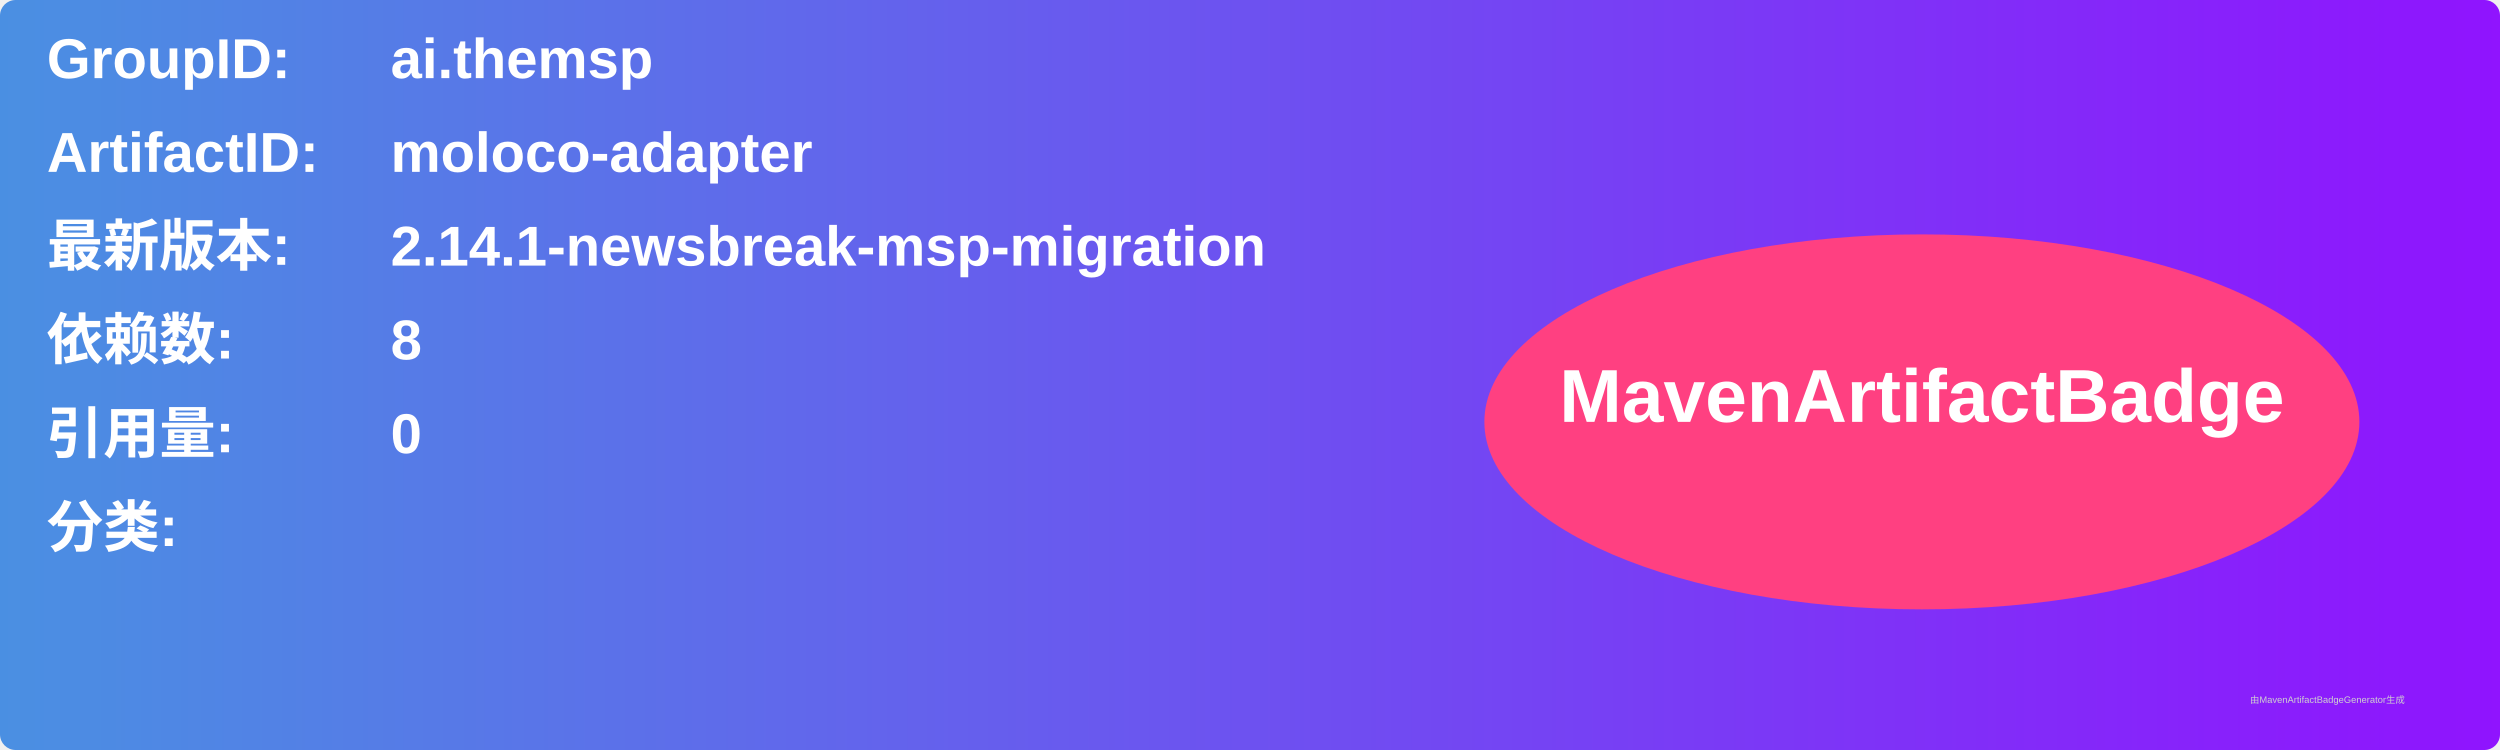
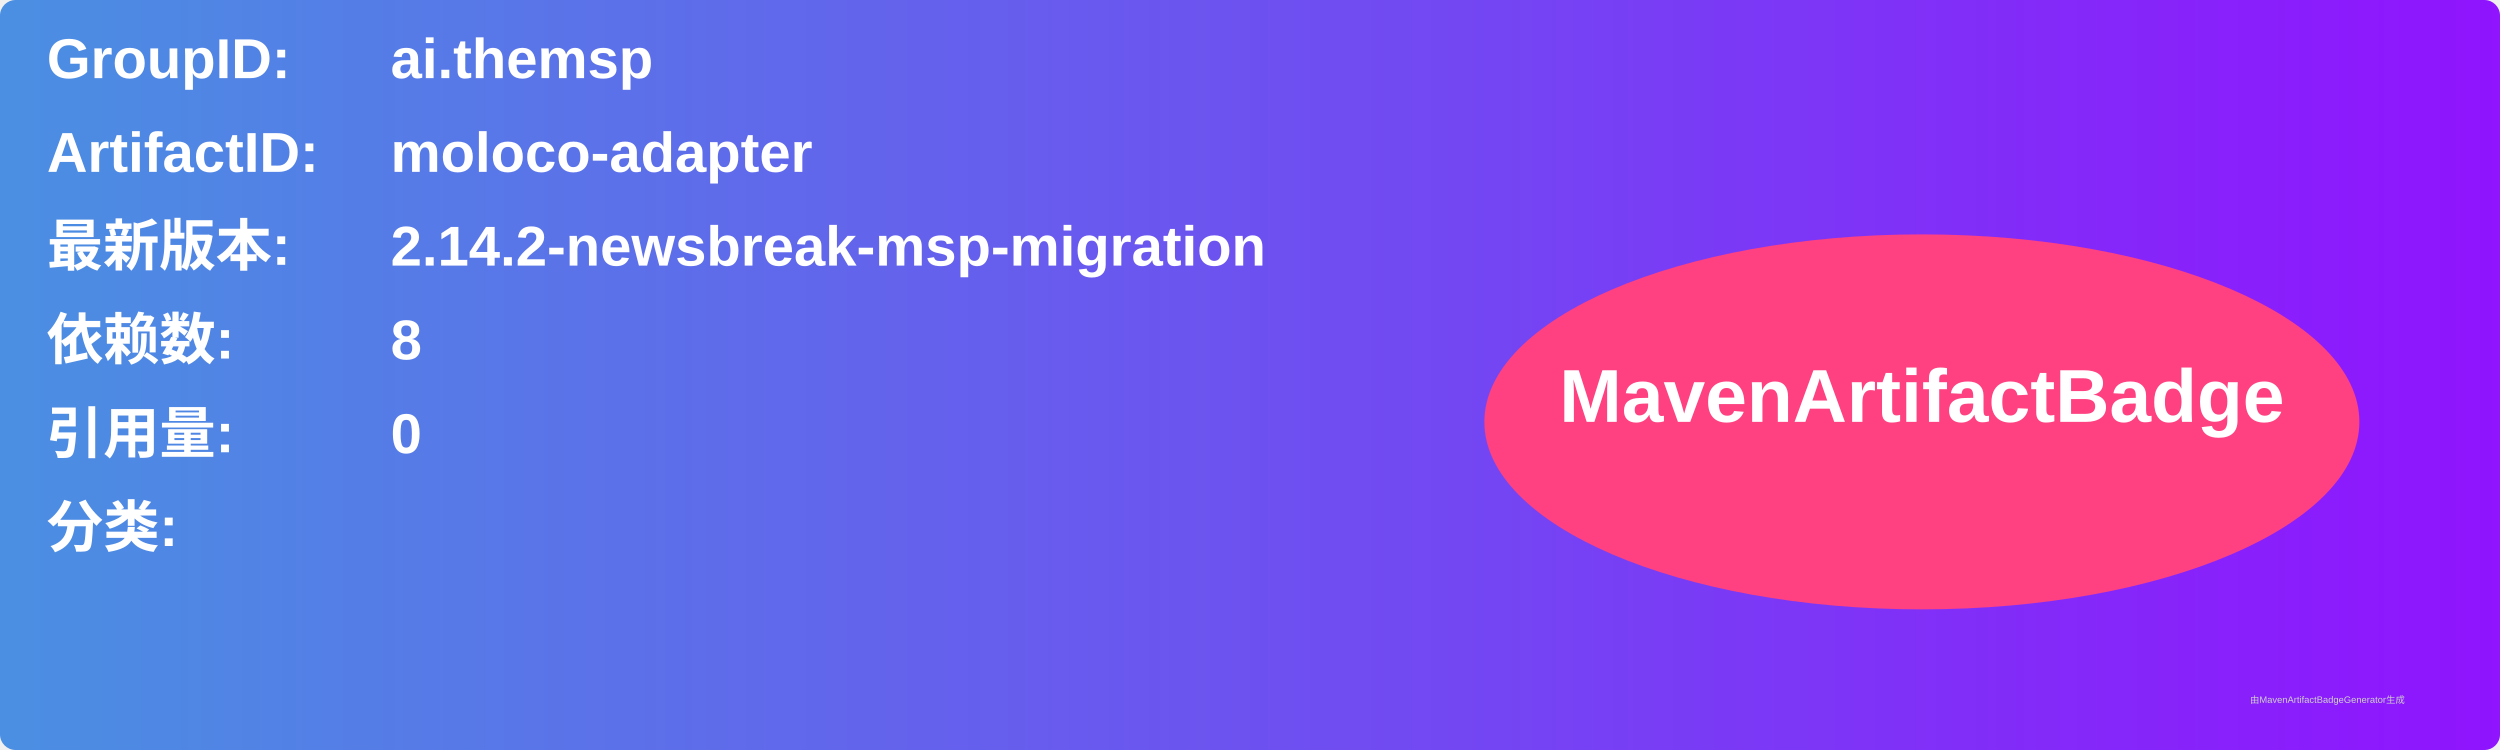
<svg xmlns="http://www.w3.org/2000/svg" width="800" height="240" viewBox="0 0 800 240">
  <linearGradient id="grad" x1="0%" y1="0%" x2="100%" y2="0%">
    <stop offset="0%" stop-color="#4a90e2" />
    <stop offset="100%" stop-color="#9013fe" />
  </linearGradient>
  <rect width="100%" height="100%" rx="5" ry="5" fill="url(#grad)" />
  <g transform="translate(15, 15)">
    <text x="0" y="10" font-family="Arial" font-size="18" fill="white" font-weight="bold" width="260">GroupID:</text>
    <text x="110" y="10" font-family="Arial" font-size="18" fill="white" font-weight="bold" width="460">ai.themsp</text>
    <text x="0" y="40" font-family="Arial" font-size="18" fill="white" font-weight="bold" width="260">ArtifactID:</text>
    <text x="110" y="40" font-family="Arial" font-size="18" fill="white" font-weight="bold" width="460">moloco-adapter</text>
    <text x="0" y="70" font-family="Arial" font-size="18" fill="white" font-weight="bold">最新版本:</text>
    <text x="110" y="70" font-family="Arial" font-size="18" fill="white" font-weight="bold">
-       <tspan font-weight="bold">2.14.1-newsbreak-msp-migration</tspan>
+       <tspan font-weight="bold">2.14.2-newsbreak-msp-migration</tspan>
    </text>
    <text x="0" y="100" font-family="Arial" font-size="18" fill="white" font-weight="bold">依赖数: </text>
    <text x="110" y="100" font-family="Arial" font-size="18" fill="white">
      <tspan font-weight="bold">8</tspan>
    </text>
    <text x="0" y="130" font-family="Arial" font-size="18" fill="white" font-weight="bold">引用量: </text>
    <text x="110" y="130" font-family="Arial" font-size="18" fill="white">
      <tspan font-weight="bold">0</tspan>
    </text>
    <text x="0" y="160" font-family="Arial" font-size="18" fill="white" font-weight="bold">分类:</text>
    <text x="10" y="190" font-family="Arial" font-size="10" fill="white">
      <tspan font-weight="bold" />
    </text>
    <ellipse cx="600" cy="120" rx="140" ry="60" fill="#ff4081" />
    <text x="600" y="120" text-anchor="middle" font-family="Arial" font-size="24" fill="white" font-weight="bold">MavenArtifactBadge</text>
  </g>
  <text x="720" y="225" font-family="Arial" font-size="3" fill="#d0d0d0">由MavenArtifactBadgeGenerator生成</text>
</svg>
